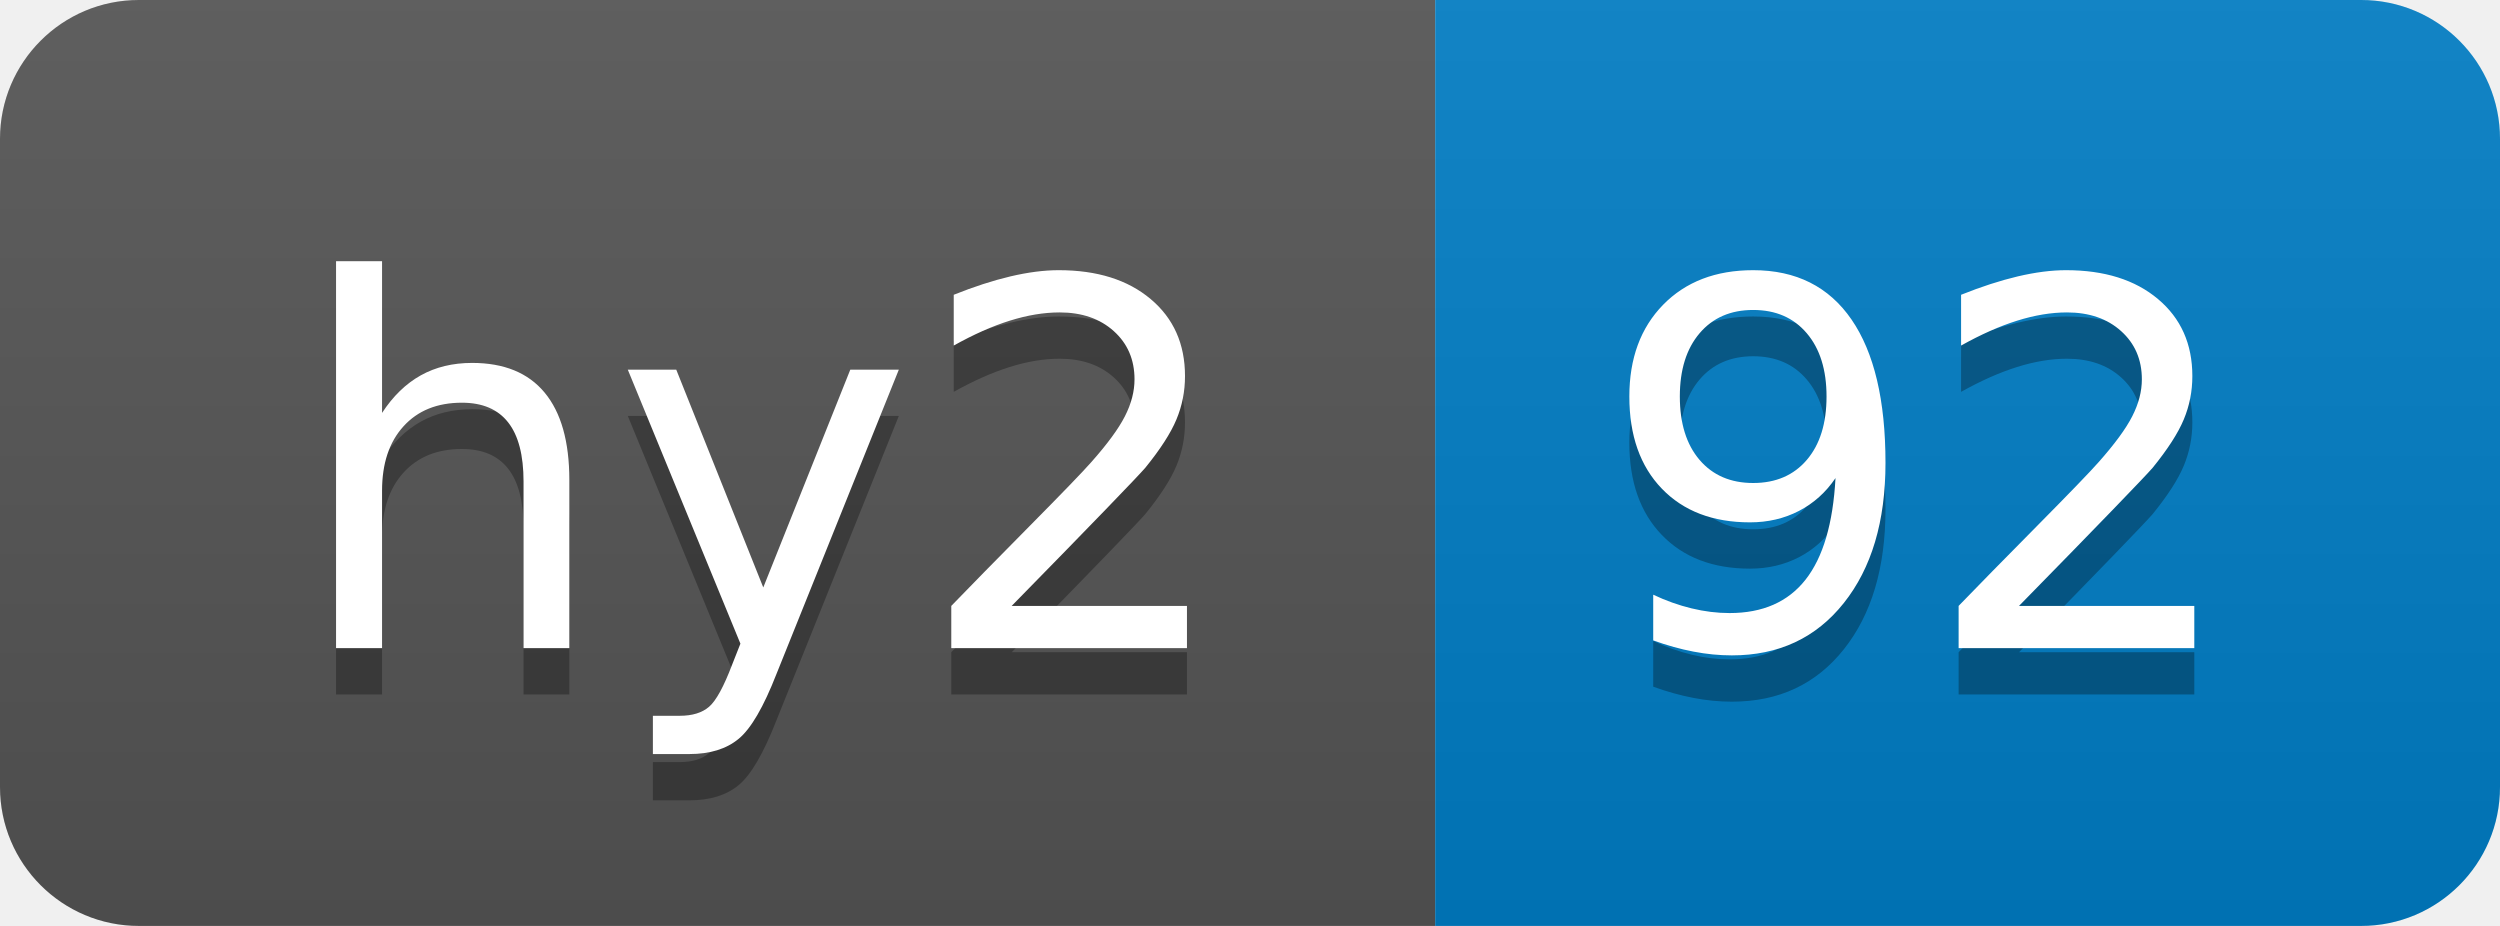
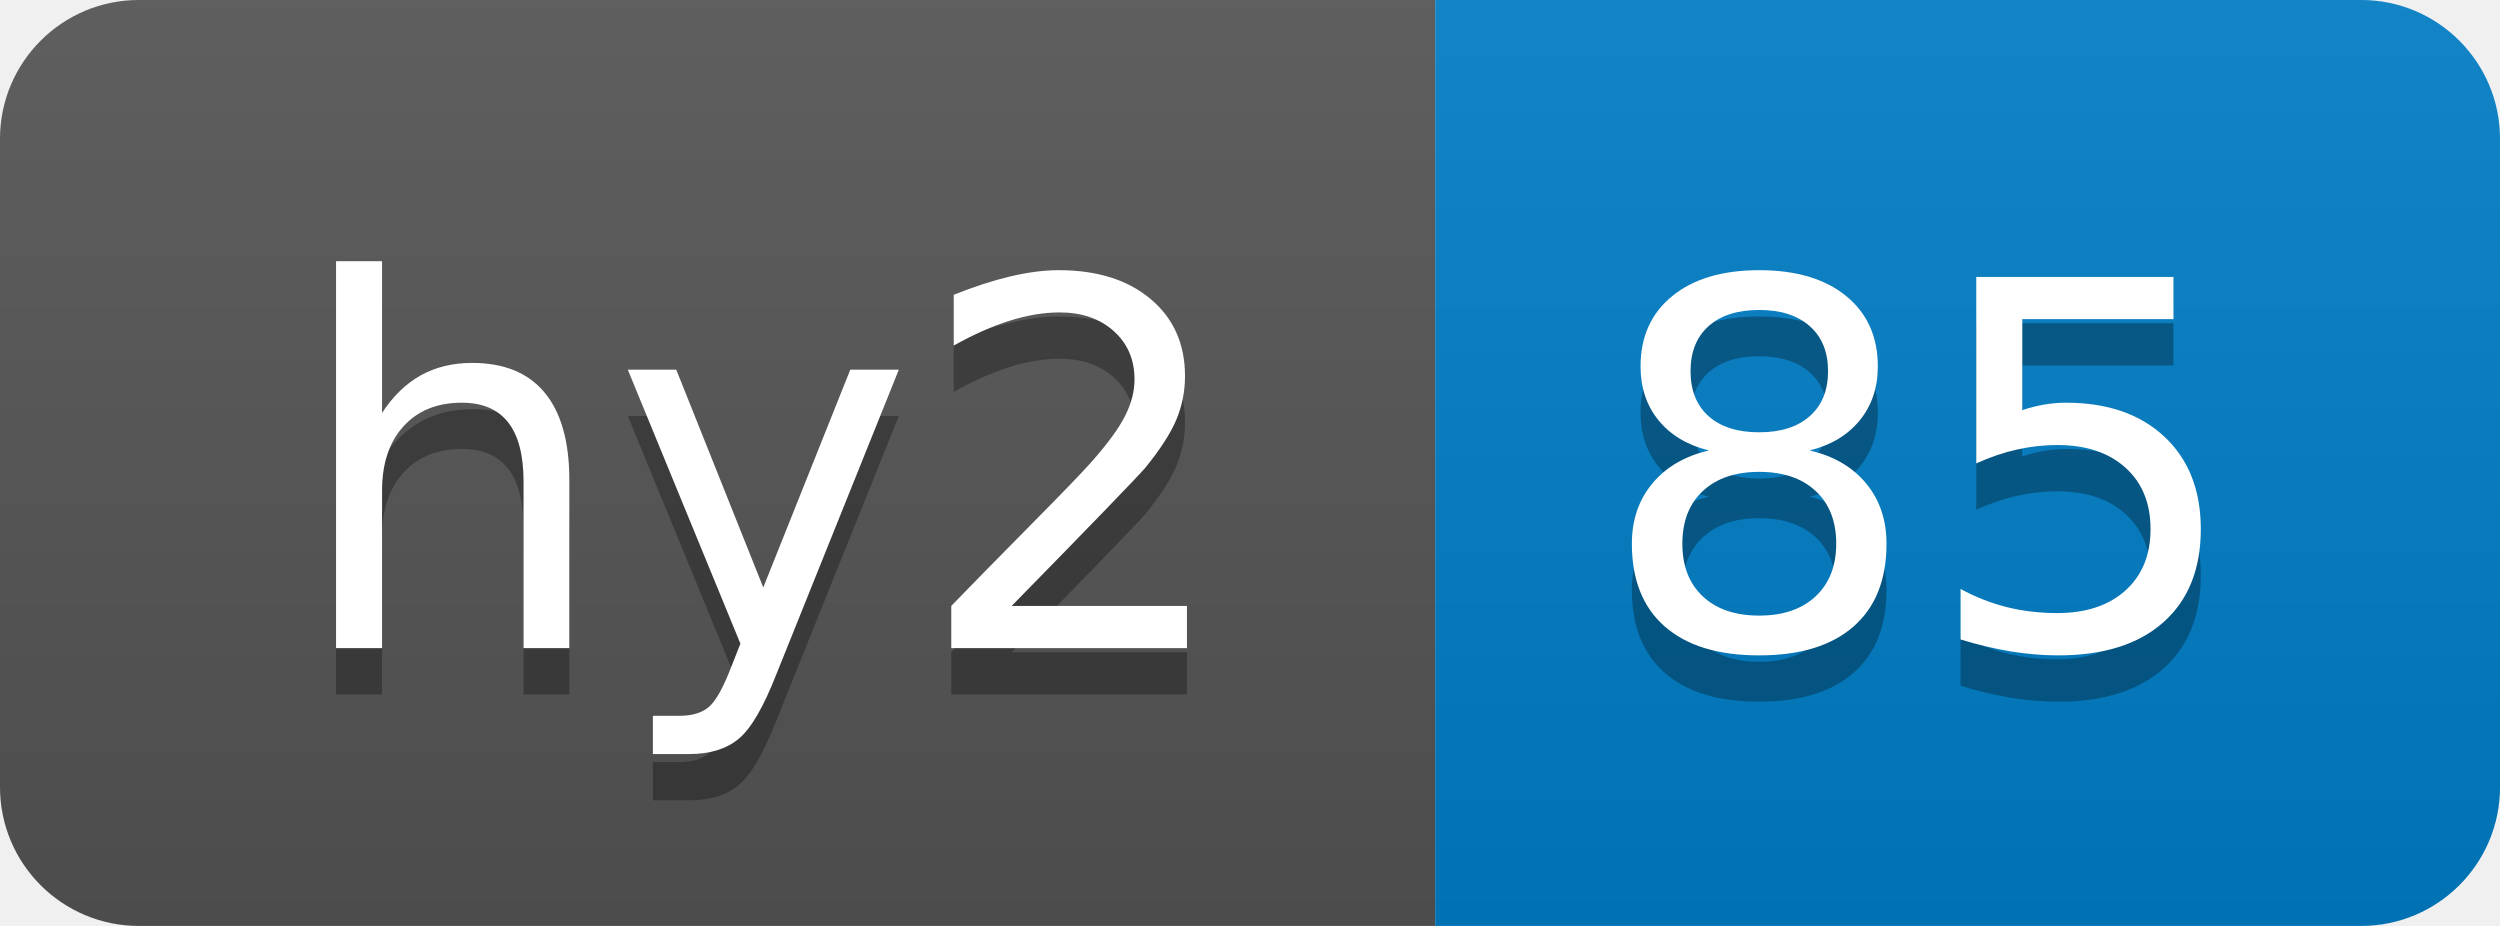
- <svg xmlns="http://www.w3.org/2000/svg" width="54" height="20" role="img" aria-label="hy2: 92">
+ <svg xmlns="http://www.w3.org/2000/svg" width="54" height="20" role="img" aria-label="hy2: 85">
  <linearGradient id="s" x2="0" y2="100%">
    <stop offset="0" stop-color="#bbb" stop-opacity=".1" />
    <stop offset="1" stop-opacity=".1" />
  </linearGradient>
  <clipPath id="r">
    <rect width="54" height="20" rx="3" fill="#fff" />
  </clipPath>
  <g clip-path="url(#r)">
    <rect width="31" height="20" fill="#555" />
    <rect x="31" width="23" height="20" fill="#007ec6" />
    <rect width="54" height="20" fill="url(#s)" />
  </g>
  <g fill="#fff" text-anchor="middle" font-family="Verdana,Geneva,DejaVu Sans,sans-serif" text-rendering="geometricPrecision" font-size="110">
    <text aria-hidden="true" x="165" y="150" fill="#010101" fill-opacity=".3" transform="scale(.1)" textLength="210">hy2</text>
    <text x="165" y="140" transform="scale(.1)" fill="#fff" textLength="210">hy2</text>
-     <text aria-hidden="true" x="415" y="150" fill="#010101" fill-opacity=".3" transform="scale(.1)" textLength="130">92</text>
-     <text x="415" y="140" transform="scale(.1)" fill="#fff" textLength="130">92</text>
+     <text aria-hidden="true" x="415" y="150" fill="#010101" fill-opacity=".3" transform="scale(.1)" textLength="130">85</text>
+     <text x="415" y="140" transform="scale(.1)" fill="#fff" textLength="130">85</text>
  </g>
</svg>
